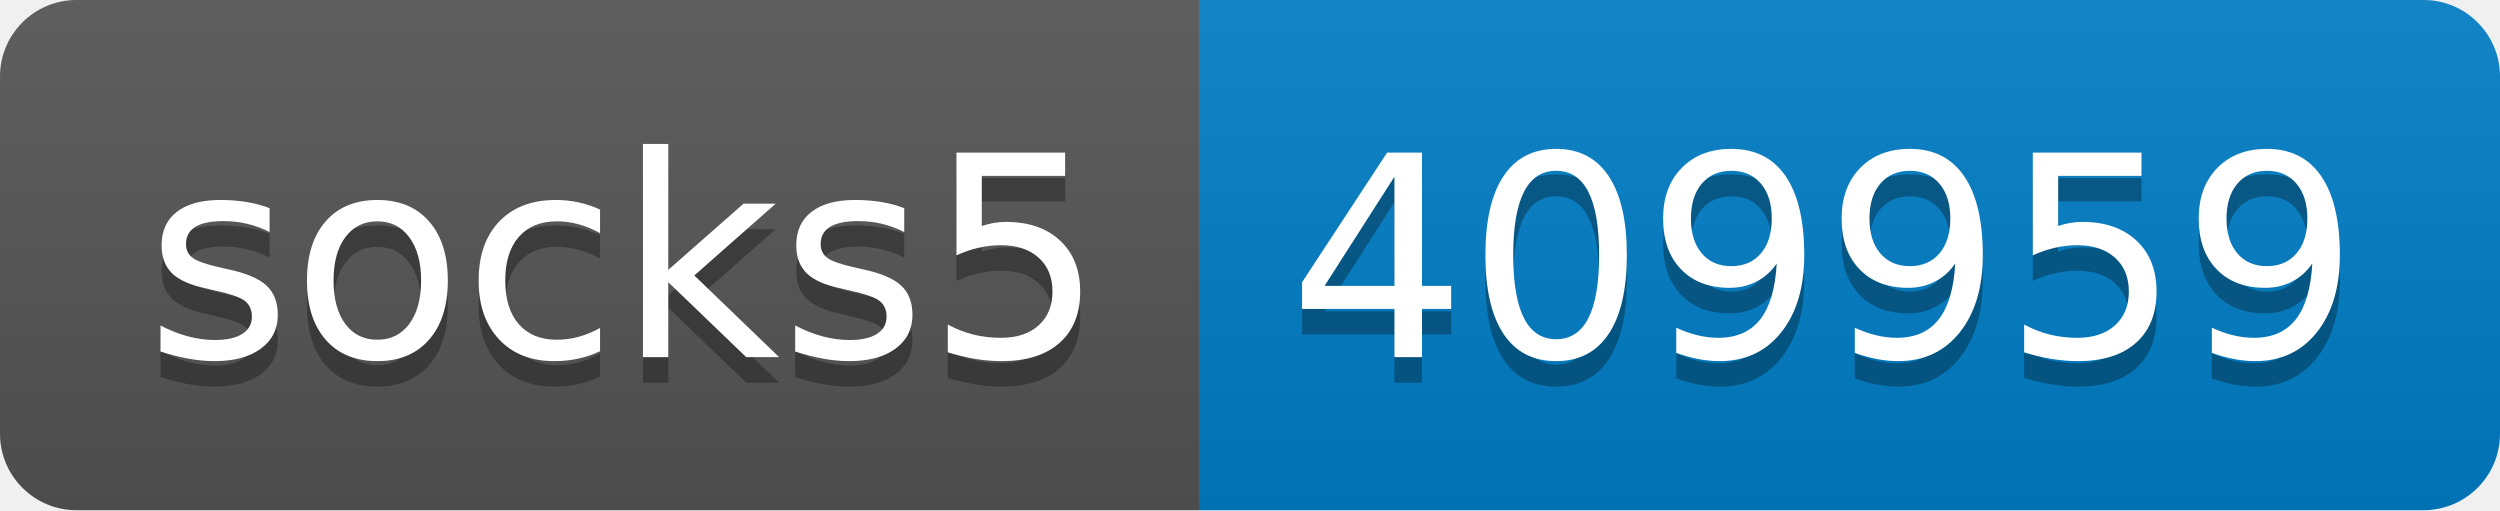
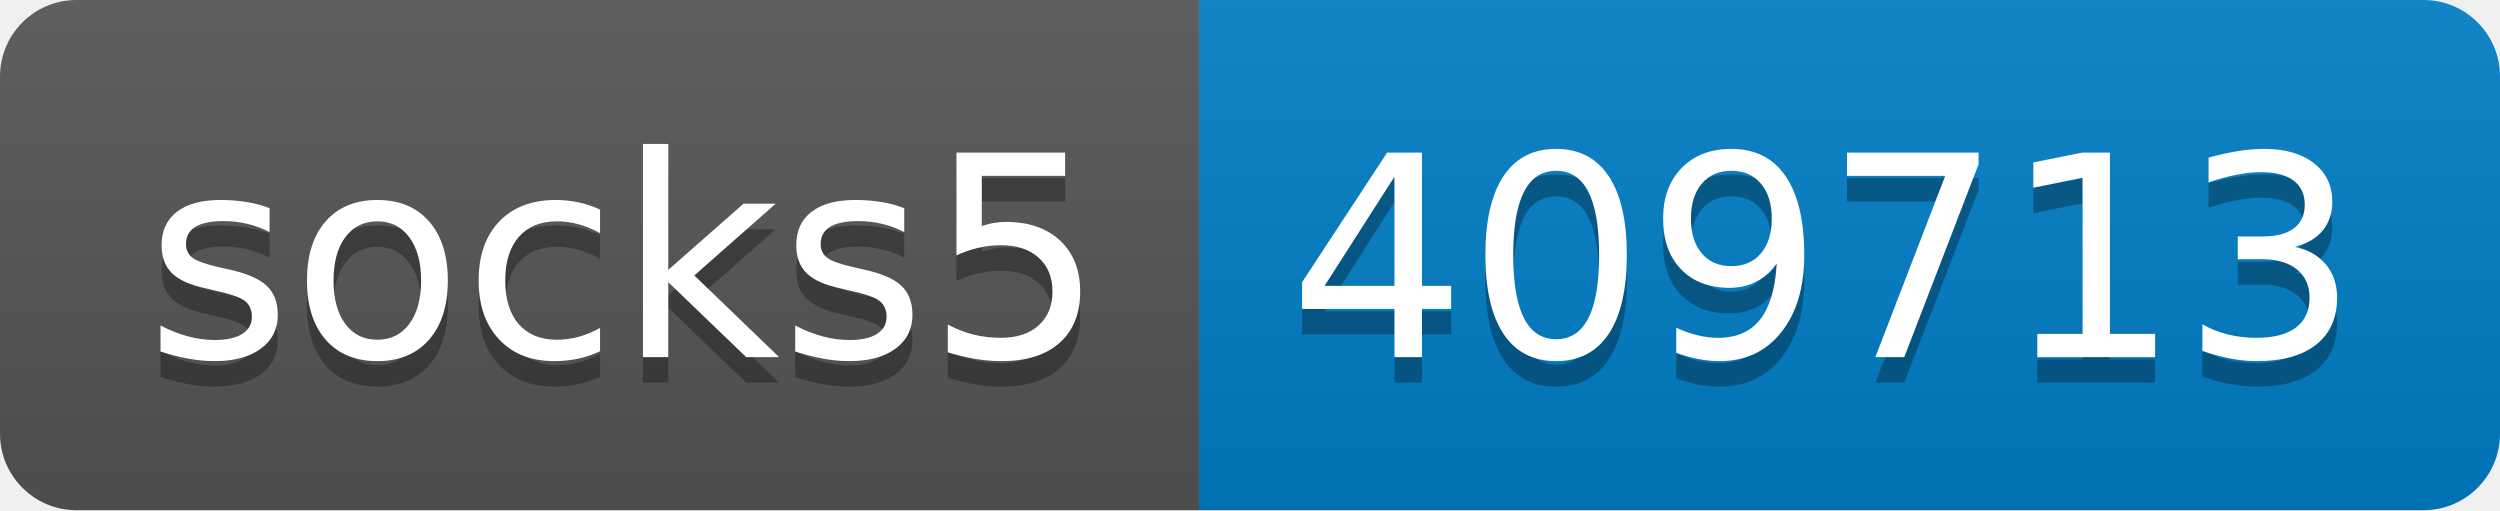
- <svg xmlns="http://www.w3.org/2000/svg" width="98" height="20" role="img" aria-label="socks5: 409959">
+ <svg xmlns="http://www.w3.org/2000/svg" width="98" height="20" role="img" aria-label="socks5: 409713">
  <linearGradient id="s" x2="0" y2="100%">
    <stop offset="0" stop-color="#bbb" stop-opacity=".1" />
    <stop offset="1" stop-opacity=".1" />
  </linearGradient>
  <clipPath id="r">
    <rect width="98" height="20" rx="3" fill="#fff" />
  </clipPath>
  <g clip-path="url(#r)">
    <rect width="47" height="20" fill="#555" />
    <rect x="47" width="51" height="20" fill="#007ec6" />
    <rect width="98" height="20" fill="url(#s)" />
  </g>
  <g fill="#fff" text-anchor="middle" font-family="Verdana,Geneva,DejaVu Sans,sans-serif" text-rendering="geometricPrecision" font-size="110">
    <text aria-hidden="true" x="245" y="150" fill="#010101" fill-opacity=".3" transform="scale(.1)" textLength="370">socks5</text>
    <text x="245" y="140" transform="scale(.1)" fill="#fff" textLength="370">socks5</text>
-     <text aria-hidden="true" x="715" y="150" fill="#010101" fill-opacity=".3" transform="scale(.1)" textLength="410">409959</text>
-     <text x="715" y="140" transform="scale(.1)" fill="#fff" textLength="410">409959</text>
+     <text aria-hidden="true" x="715" y="150" fill="#010101" fill-opacity=".3" transform="scale(.1)" textLength="410">409713</text>
+     <text x="715" y="140" transform="scale(.1)" fill="#fff" textLength="410">409713</text>
  </g>
</svg>
